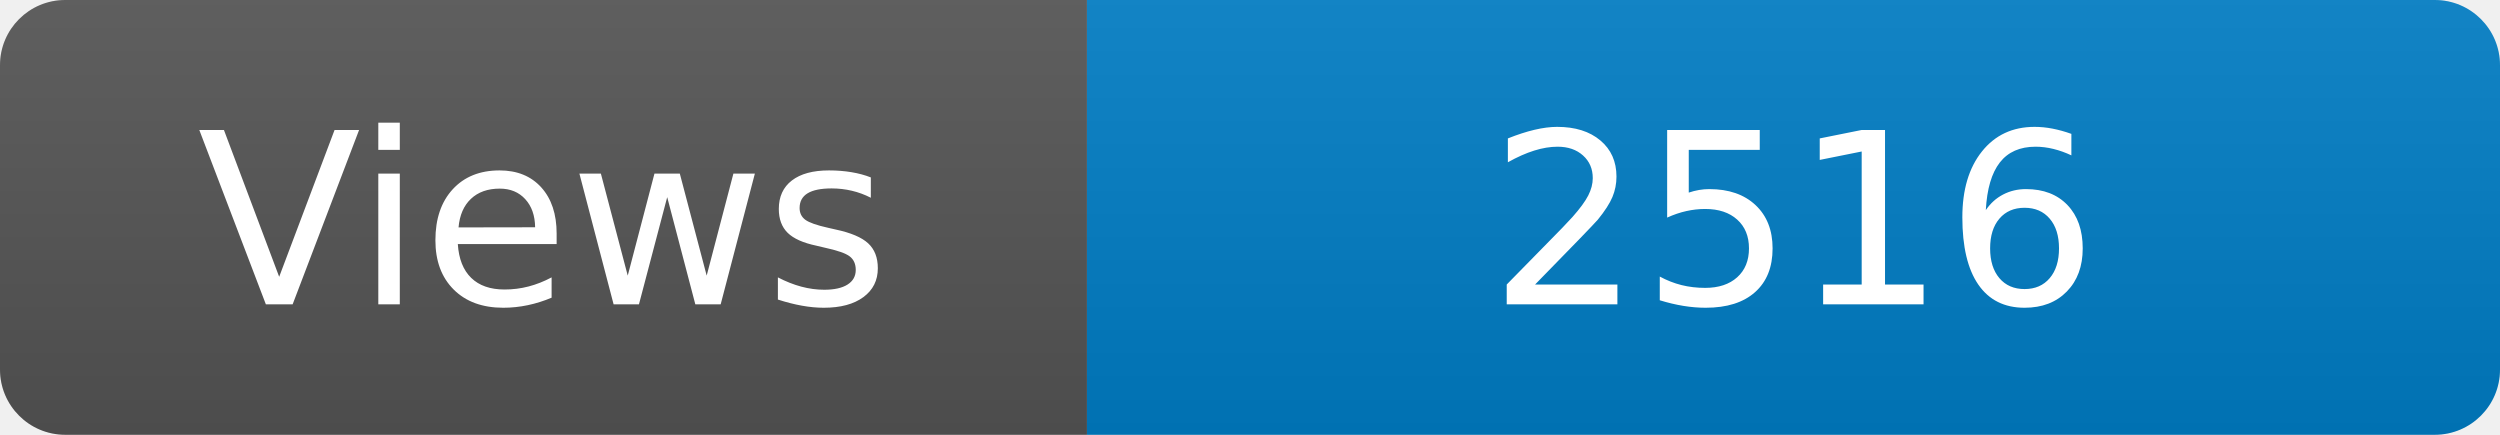
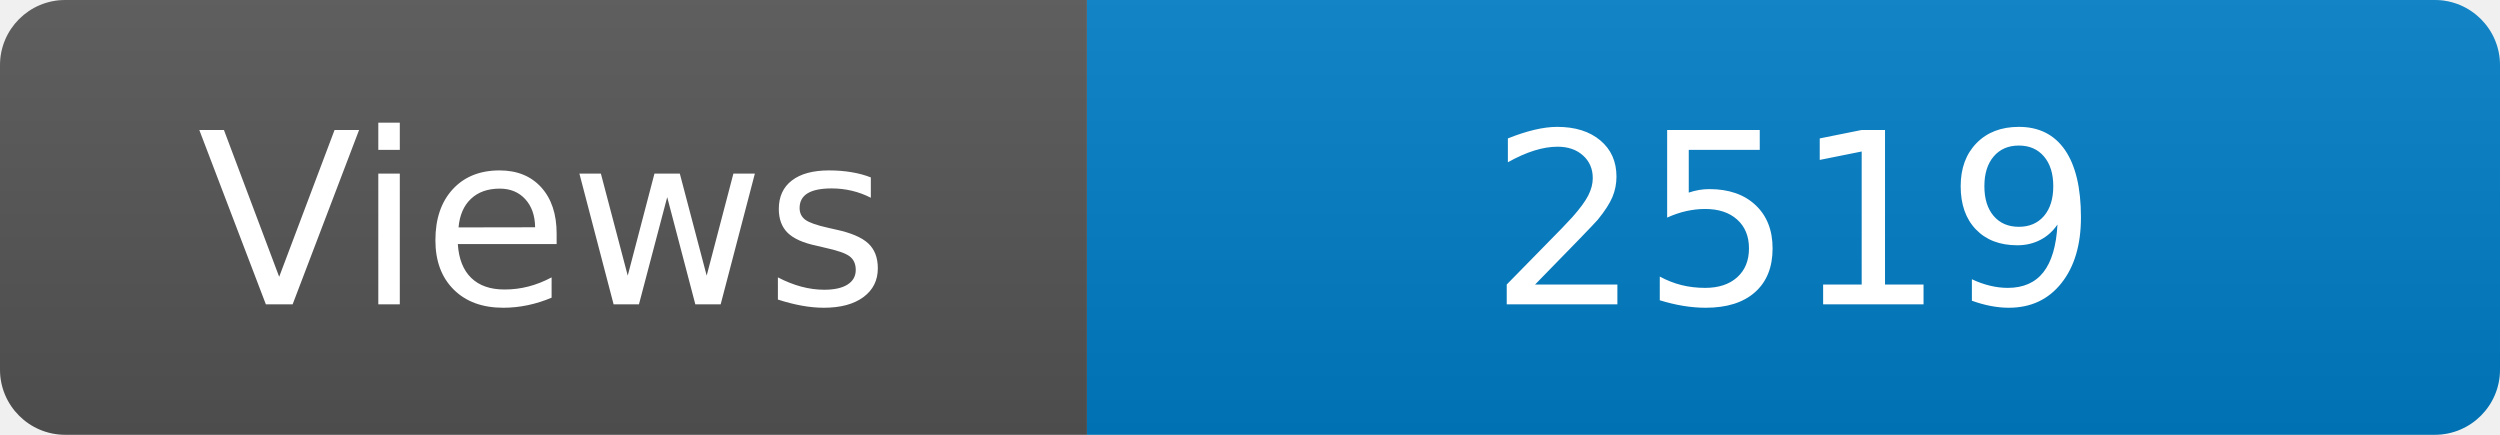
<svg xmlns="http://www.w3.org/2000/svg" width="115" height="20" role="img" aria-label="Maintained?: yes">
  <linearGradient id="s" x2="0" y2="100%">
    <stop offset="0" stop-color="#bbb" stop-opacity=".1" />
    <stop offset="1" stop-opacity=".1" />
  </linearGradient>
  <clipPath id="r">
    <rect width="115" height="20" rx="3" fill="#fff" />
  </clipPath>
  <g clip-path="url(#r)">
    <rect width="50" height="20" fill="#555" />
    <rect x="50" width="160" height="20" fill="#007ec6" />
    <rect width="115" height="20" fill="url(#s)" />
  </g>
  <g fill="#fff" text-anchor="middle" font-family="Verdana,Geneva,DejaVu Sans,sans-serif" font-size="110">
    <text x="250" y="140" transform="scale(.1)" fill="#fff">Views</text>
-     <text x="825" y="140" transform="scale(.1)" fill="#fff">2516</text>
+     <text x="825" y="140" transform="scale(.1)" fill="#fff">2519</text>
  </g>
</svg>
